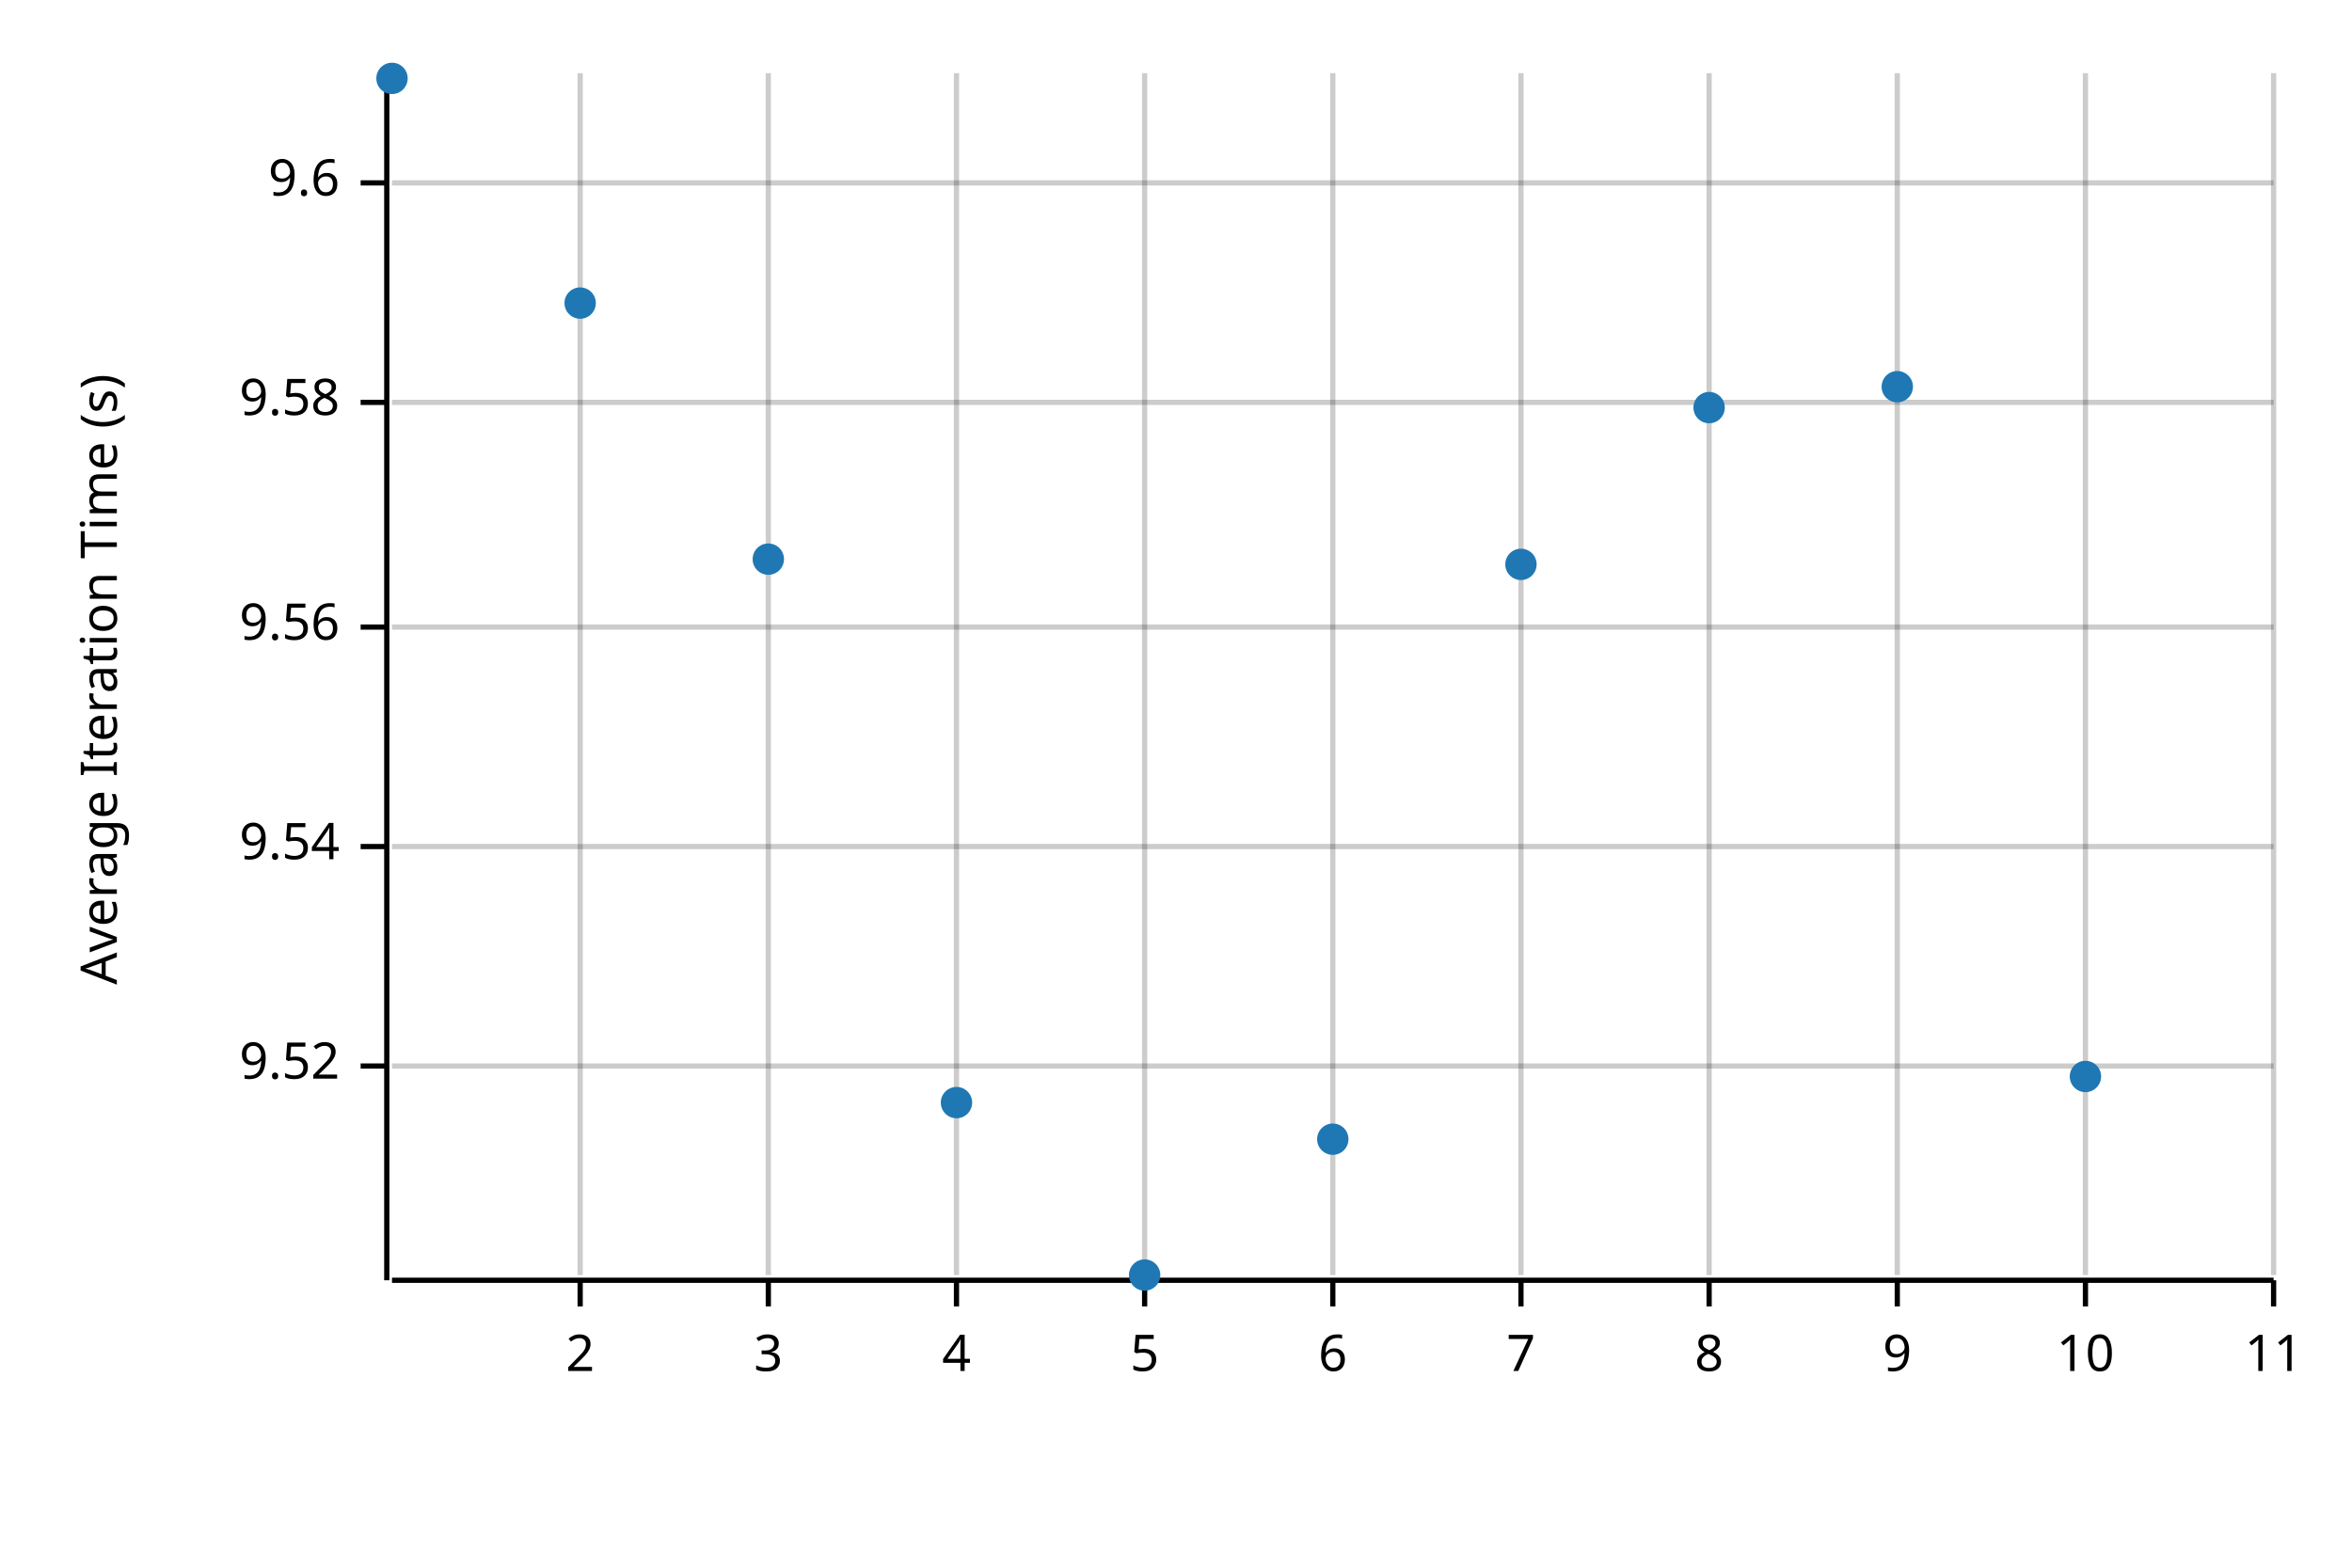
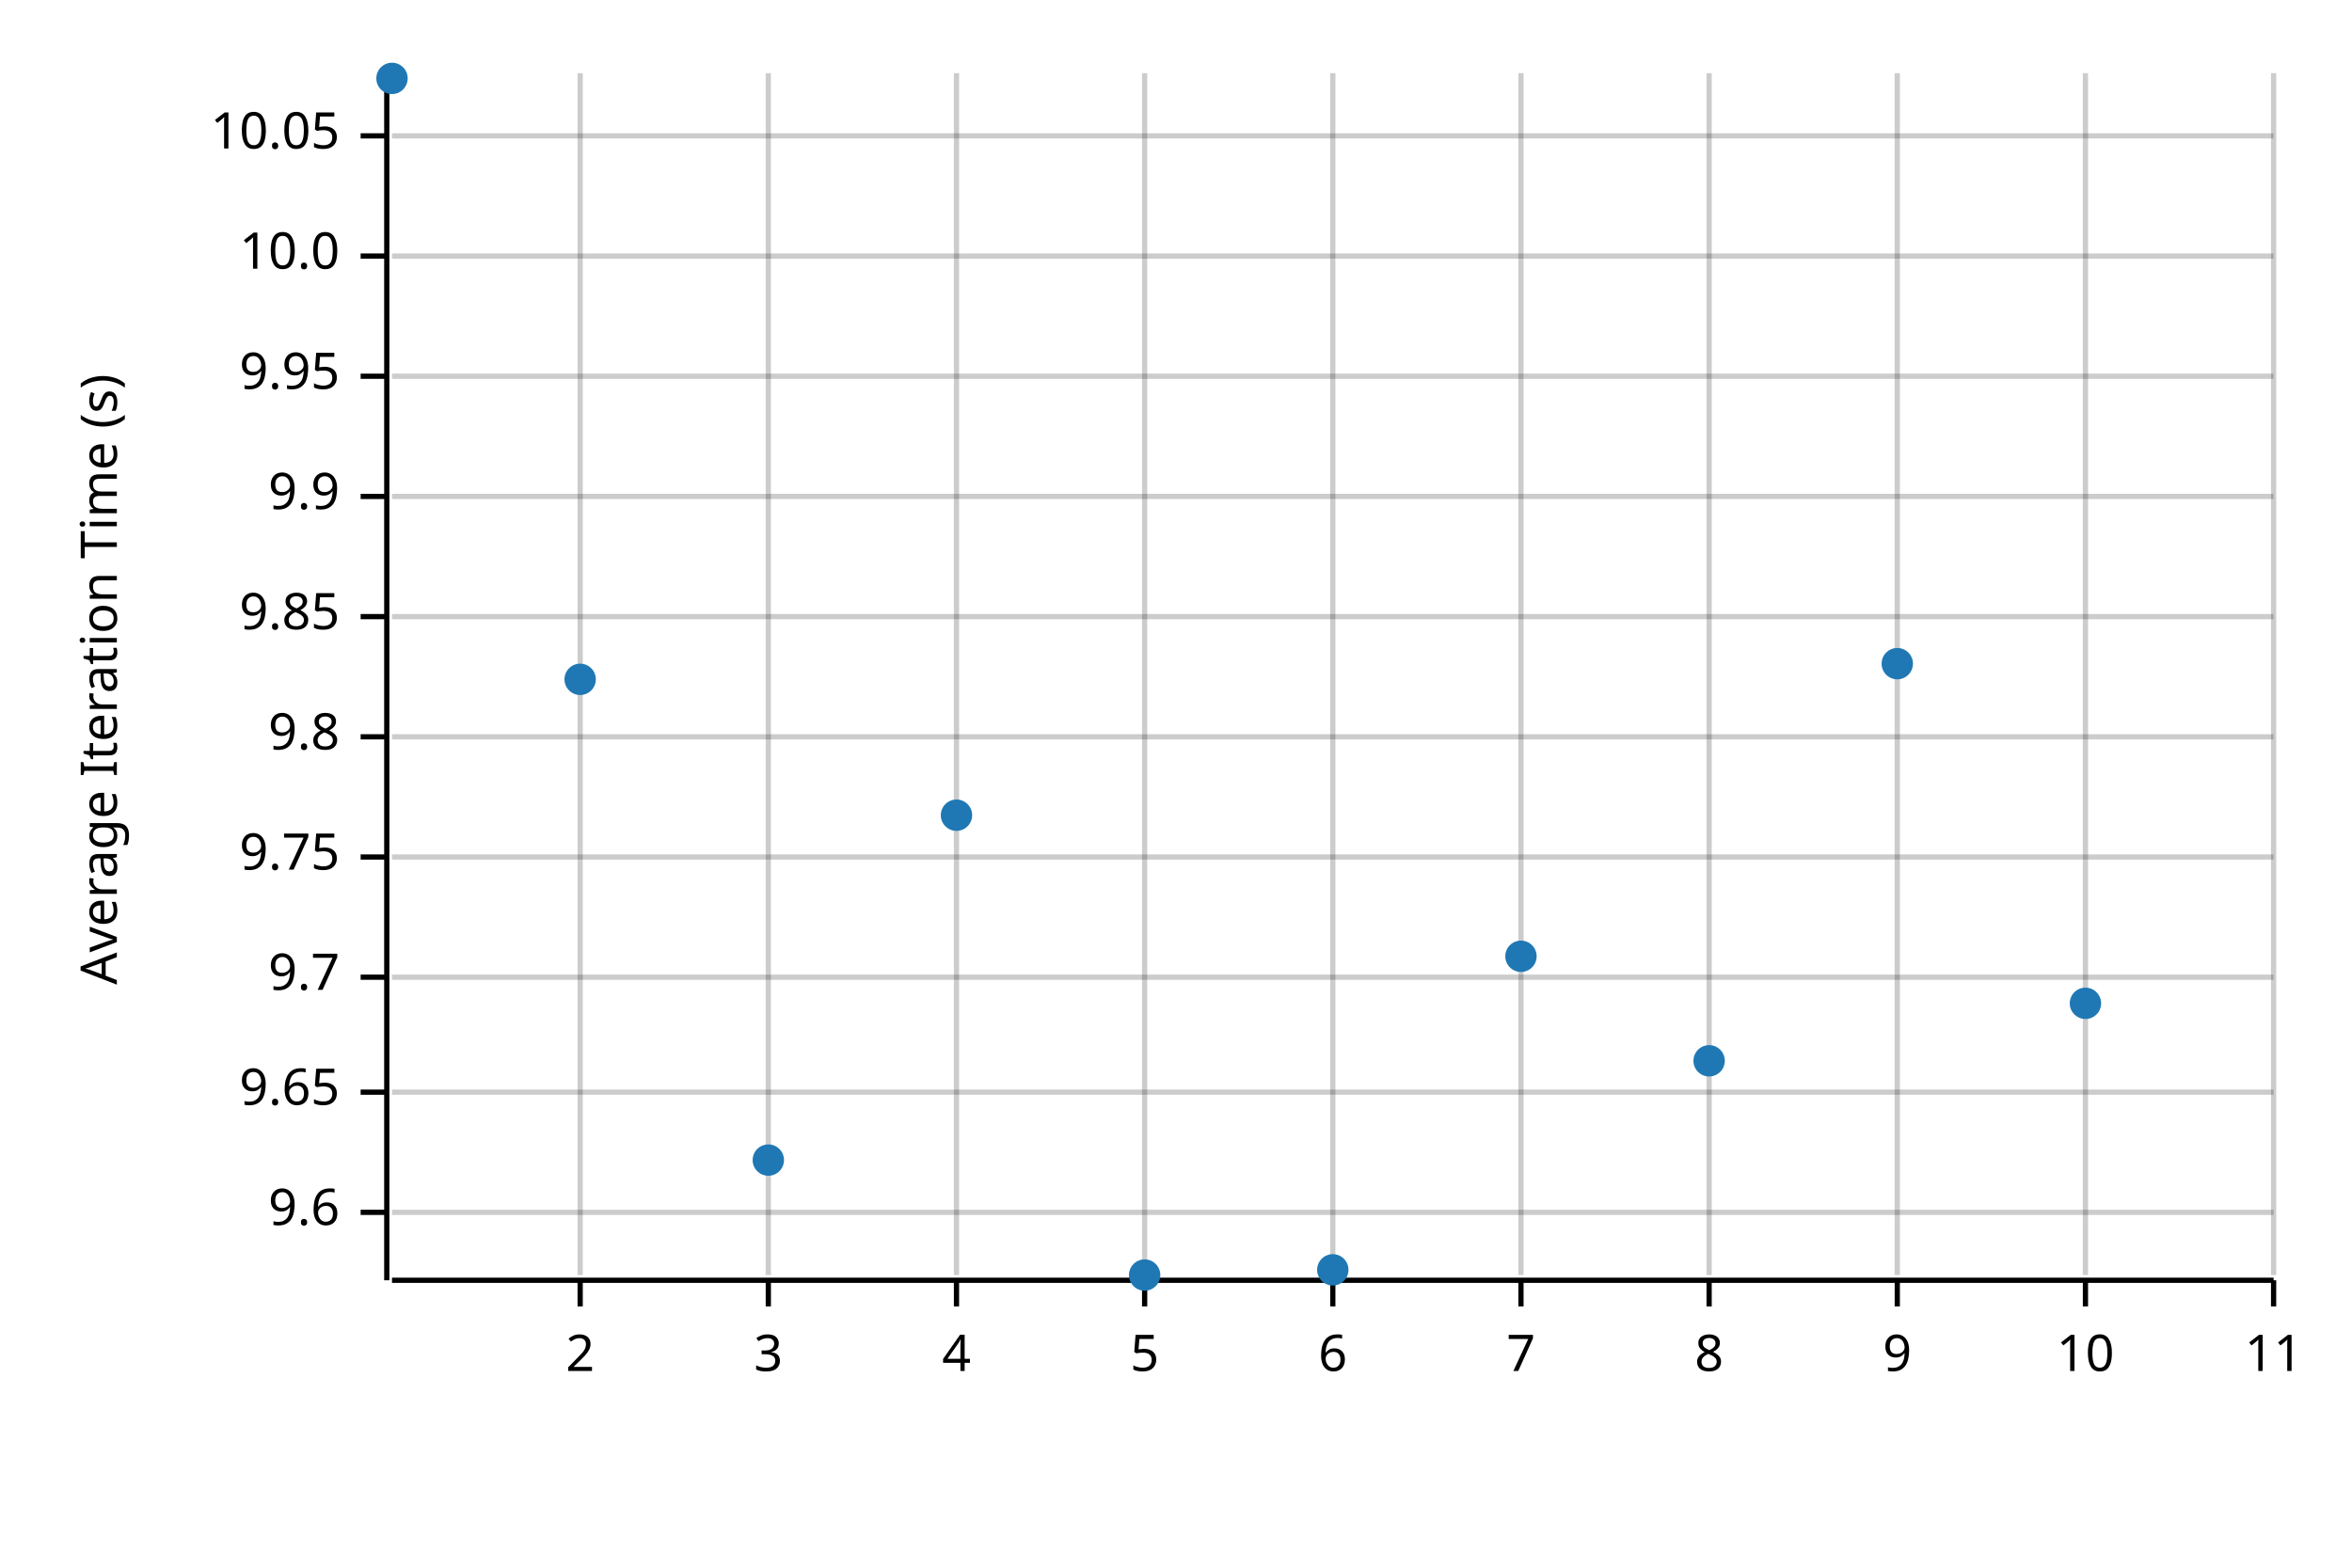
<svg xmlns="http://www.w3.org/2000/svg" width="450" height="300" viewBox="0 0 450 300">
  <text x="15" y="130" dy="0.76em" text-anchor="middle" font-family="sans-serif" font-size="9.677" opacity="1" fill="#000000" transform="rotate(270, 15, 130)">
Average Iteration Time (s)
</text>
  <line opacity="0.2" stroke="#000000" stroke-width="1" x1="111" y1="244" x2="111" y2="14" />
  <line opacity="0.2" stroke="#000000" stroke-width="1" x1="147" y1="244" x2="147" y2="14" />
  <line opacity="0.2" stroke="#000000" stroke-width="1" x1="183" y1="244" x2="183" y2="14" />
  <line opacity="0.2" stroke="#000000" stroke-width="1" x1="219" y1="244" x2="219" y2="14" />
  <line opacity="0.2" stroke="#000000" stroke-width="1" x1="255" y1="244" x2="255" y2="14" />
  <line opacity="0.2" stroke="#000000" stroke-width="1" x1="291" y1="244" x2="291" y2="14" />
  <line opacity="0.2" stroke="#000000" stroke-width="1" x1="327" y1="244" x2="327" y2="14" />
  <line opacity="0.2" stroke="#000000" stroke-width="1" x1="363" y1="244" x2="363" y2="14" />
  <line opacity="0.2" stroke="#000000" stroke-width="1" x1="399" y1="244" x2="399" y2="14" />
  <line opacity="0.2" stroke="#000000" stroke-width="1" x1="435" y1="244" x2="435" y2="14" />
-   <line opacity="0.2" stroke="#000000" stroke-width="1" x1="75" y1="204" x2="435" y2="204" />
-   <line opacity="0.2" stroke="#000000" stroke-width="1" x1="75" y1="162" x2="435" y2="162" />
-   <line opacity="0.2" stroke="#000000" stroke-width="1" x1="75" y1="120" x2="435" y2="120" />
-   <line opacity="0.2" stroke="#000000" stroke-width="1" x1="75" y1="77" x2="435" y2="77" />
-   <line opacity="0.2" stroke="#000000" stroke-width="1" x1="75" y1="35" x2="435" y2="35" />
+   <line opacity="0.2" stroke="#000000" stroke-width="1" x1="75" y1="232" x2="435" y2="232" />
+   <line opacity="0.2" stroke="#000000" stroke-width="1" x1="75" y1="209" x2="435" y2="209" />
+   <line opacity="0.2" stroke="#000000" stroke-width="1" x1="75" y1="187" x2="435" y2="187" />
+   <line opacity="0.2" stroke="#000000" stroke-width="1" x1="75" y1="164" x2="435" y2="164" />
+   <line opacity="0.2" stroke="#000000" stroke-width="1" x1="75" y1="141" x2="435" y2="141" />
+   <line opacity="0.2" stroke="#000000" stroke-width="1" x1="75" y1="118" x2="435" y2="118" />
+   <line opacity="0.2" stroke="#000000" stroke-width="1" x1="75" y1="95" x2="435" y2="95" />
+   <line opacity="0.2" stroke="#000000" stroke-width="1" x1="75" y1="72" x2="435" y2="72" />
+   <line opacity="0.2" stroke="#000000" stroke-width="1" x1="75" y1="49" x2="435" y2="49" />
+   <line opacity="0.2" stroke="#000000" stroke-width="1" x1="75" y1="26" x2="435" y2="26" />
  <polyline fill="none" opacity="1" stroke="#000000" stroke-width="1" points="74,15 74,245 " />
-   <text x="65" y="204" dy="0.5ex" text-anchor="end" font-family="sans-serif" font-size="9.677" opacity="1" fill="#000000">
- 9.52
- </text>
-   <polyline fill="none" opacity="1" stroke="#000000" stroke-width="1" points="69,204 74,204 " />
-   <text x="65" y="162" dy="0.5ex" text-anchor="end" font-family="sans-serif" font-size="9.677" opacity="1" fill="#000000">
- 9.54
- </text>
-   <polyline fill="none" opacity="1" stroke="#000000" stroke-width="1" points="69,162 74,162 " />
-   <text x="65" y="120" dy="0.5ex" text-anchor="end" font-family="sans-serif" font-size="9.677" opacity="1" fill="#000000">
- 9.56
- </text>
-   <polyline fill="none" opacity="1" stroke="#000000" stroke-width="1" points="69,120 74,120 " />
-   <text x="65" y="77" dy="0.5ex" text-anchor="end" font-family="sans-serif" font-size="9.677" opacity="1" fill="#000000">
- 9.58
- </text>
-   <polyline fill="none" opacity="1" stroke="#000000" stroke-width="1" points="69,77 74,77 " />
-   <text x="65" y="35" dy="0.5ex" text-anchor="end" font-family="sans-serif" font-size="9.677" opacity="1" fill="#000000">
+   <text x="65" y="232" dy="0.5ex" text-anchor="end" font-family="sans-serif" font-size="9.677" opacity="1" fill="#000000">
9.6
</text>
-   <polyline fill="none" opacity="1" stroke="#000000" stroke-width="1" points="69,35 74,35 " />
+   <polyline fill="none" opacity="1" stroke="#000000" stroke-width="1" points="69,232 74,232 " />
+   <text x="65" y="209" dy="0.5ex" text-anchor="end" font-family="sans-serif" font-size="9.677" opacity="1" fill="#000000">
+ 9.65
+ </text>
+   <polyline fill="none" opacity="1" stroke="#000000" stroke-width="1" points="69,209 74,209 " />
+   <text x="65" y="187" dy="0.5ex" text-anchor="end" font-family="sans-serif" font-size="9.677" opacity="1" fill="#000000">
+ 9.7
+ </text>
+   <polyline fill="none" opacity="1" stroke="#000000" stroke-width="1" points="69,187 74,187 " />
+   <text x="65" y="164" dy="0.5ex" text-anchor="end" font-family="sans-serif" font-size="9.677" opacity="1" fill="#000000">
+ 9.75
+ </text>
+   <polyline fill="none" opacity="1" stroke="#000000" stroke-width="1" points="69,164 74,164 " />
+   <text x="65" y="141" dy="0.5ex" text-anchor="end" font-family="sans-serif" font-size="9.677" opacity="1" fill="#000000">
+ 9.8
+ </text>
+   <polyline fill="none" opacity="1" stroke="#000000" stroke-width="1" points="69,141 74,141 " />
+   <text x="65" y="118" dy="0.5ex" text-anchor="end" font-family="sans-serif" font-size="9.677" opacity="1" fill="#000000">
+ 9.85
+ </text>
+   <polyline fill="none" opacity="1" stroke="#000000" stroke-width="1" points="69,118 74,118 " />
+   <text x="65" y="95" dy="0.5ex" text-anchor="end" font-family="sans-serif" font-size="9.677" opacity="1" fill="#000000">
+ 9.9
+ </text>
+   <polyline fill="none" opacity="1" stroke="#000000" stroke-width="1" points="69,95 74,95 " />
+   <text x="65" y="72" dy="0.5ex" text-anchor="end" font-family="sans-serif" font-size="9.677" opacity="1" fill="#000000">
+ 9.95
+ </text>
+   <polyline fill="none" opacity="1" stroke="#000000" stroke-width="1" points="69,72 74,72 " />
+   <text x="65" y="49" dy="0.5ex" text-anchor="end" font-family="sans-serif" font-size="9.677" opacity="1" fill="#000000">
+ 10.0
+ </text>
+   <polyline fill="none" opacity="1" stroke="#000000" stroke-width="1" points="69,49 74,49 " />
+   <text x="65" y="26" dy="0.5ex" text-anchor="end" font-family="sans-serif" font-size="9.677" opacity="1" fill="#000000">
+ 10.05
+ </text>
+   <polyline fill="none" opacity="1" stroke="#000000" stroke-width="1" points="69,26 74,26 " />
  <polyline fill="none" opacity="1" stroke="#000000" stroke-width="1" points="75,245 435,245 " />
  <text x="111" y="255" dy="0.76em" text-anchor="middle" font-family="sans-serif" font-size="9.677" opacity="1" fill="#000000">
2
</text>
  <polyline fill="none" opacity="1" stroke="#000000" stroke-width="1" points="111,245 111,250 " />
  <text x="147" y="255" dy="0.76em" text-anchor="middle" font-family="sans-serif" font-size="9.677" opacity="1" fill="#000000">
3
</text>
  <polyline fill="none" opacity="1" stroke="#000000" stroke-width="1" points="147,245 147,250 " />
  <text x="183" y="255" dy="0.76em" text-anchor="middle" font-family="sans-serif" font-size="9.677" opacity="1" fill="#000000">
4
</text>
  <polyline fill="none" opacity="1" stroke="#000000" stroke-width="1" points="183,245 183,250 " />
  <text x="219" y="255" dy="0.76em" text-anchor="middle" font-family="sans-serif" font-size="9.677" opacity="1" fill="#000000">
5
</text>
  <polyline fill="none" opacity="1" stroke="#000000" stroke-width="1" points="219,245 219,250 " />
  <text x="255" y="255" dy="0.76em" text-anchor="middle" font-family="sans-serif" font-size="9.677" opacity="1" fill="#000000">
6
</text>
  <polyline fill="none" opacity="1" stroke="#000000" stroke-width="1" points="255,245 255,250 " />
  <text x="291" y="255" dy="0.76em" text-anchor="middle" font-family="sans-serif" font-size="9.677" opacity="1" fill="#000000">
7
</text>
  <polyline fill="none" opacity="1" stroke="#000000" stroke-width="1" points="291,245 291,250 " />
  <text x="327" y="255" dy="0.76em" text-anchor="middle" font-family="sans-serif" font-size="9.677" opacity="1" fill="#000000">
8
</text>
  <polyline fill="none" opacity="1" stroke="#000000" stroke-width="1" points="327,245 327,250 " />
  <text x="363" y="255" dy="0.76em" text-anchor="middle" font-family="sans-serif" font-size="9.677" opacity="1" fill="#000000">
9
</text>
  <polyline fill="none" opacity="1" stroke="#000000" stroke-width="1" points="363,245 363,250 " />
  <text x="399" y="255" dy="0.76em" text-anchor="middle" font-family="sans-serif" font-size="9.677" opacity="1" fill="#000000">
10
</text>
  <polyline fill="none" opacity="1" stroke="#000000" stroke-width="1" points="399,245 399,250 " />
  <text x="435" y="255" dy="0.76em" text-anchor="middle" font-family="sans-serif" font-size="9.677" opacity="1" fill="#000000">
11
</text>
  <polyline fill="none" opacity="1" stroke="#000000" stroke-width="1" points="435,245 435,250 " />
  <circle cx="75" cy="15" r="3" opacity="1" fill="#1F78B4" stroke="none" stroke-width="1" />
-   <circle cx="111" cy="58" r="3" opacity="1" fill="#1F78B4" stroke="none" stroke-width="1" />
-   <circle cx="147" cy="107" r="3" opacity="1" fill="#1F78B4" stroke="none" stroke-width="1" />
-   <circle cx="183" cy="211" r="3" opacity="1" fill="#1F78B4" stroke="none" stroke-width="1" />
+   <circle cx="111" cy="130" r="3" opacity="1" fill="#1F78B4" stroke="none" stroke-width="1" />
+   <circle cx="147" cy="222" r="3" opacity="1" fill="#1F78B4" stroke="none" stroke-width="1" />
+   <circle cx="183" cy="156" r="3" opacity="1" fill="#1F78B4" stroke="none" stroke-width="1" />
  <circle cx="219" cy="244" r="3" opacity="1" fill="#1F78B4" stroke="none" stroke-width="1" />
-   <circle cx="255" cy="218" r="3" opacity="1" fill="#1F78B4" stroke="none" stroke-width="1" />
-   <circle cx="291" cy="108" r="3" opacity="1" fill="#1F78B4" stroke="none" stroke-width="1" />
-   <circle cx="327" cy="78" r="3" opacity="1" fill="#1F78B4" stroke="none" stroke-width="1" />
-   <circle cx="363" cy="74" r="3" opacity="1" fill="#1F78B4" stroke="none" stroke-width="1" />
-   <circle cx="399" cy="206" r="3" opacity="1" fill="#1F78B4" stroke="none" stroke-width="1" />
+   <circle cx="255" cy="243" r="3" opacity="1" fill="#1F78B4" stroke="none" stroke-width="1" />
+   <circle cx="291" cy="183" r="3" opacity="1" fill="#1F78B4" stroke="none" stroke-width="1" />
+   <circle cx="327" cy="203" r="3" opacity="1" fill="#1F78B4" stroke="none" stroke-width="1" />
+   <circle cx="363" cy="127" r="3" opacity="1" fill="#1F78B4" stroke="none" stroke-width="1" />
+   <circle cx="399" cy="192" r="3" opacity="1" fill="#1F78B4" stroke="none" stroke-width="1" />
</svg>
